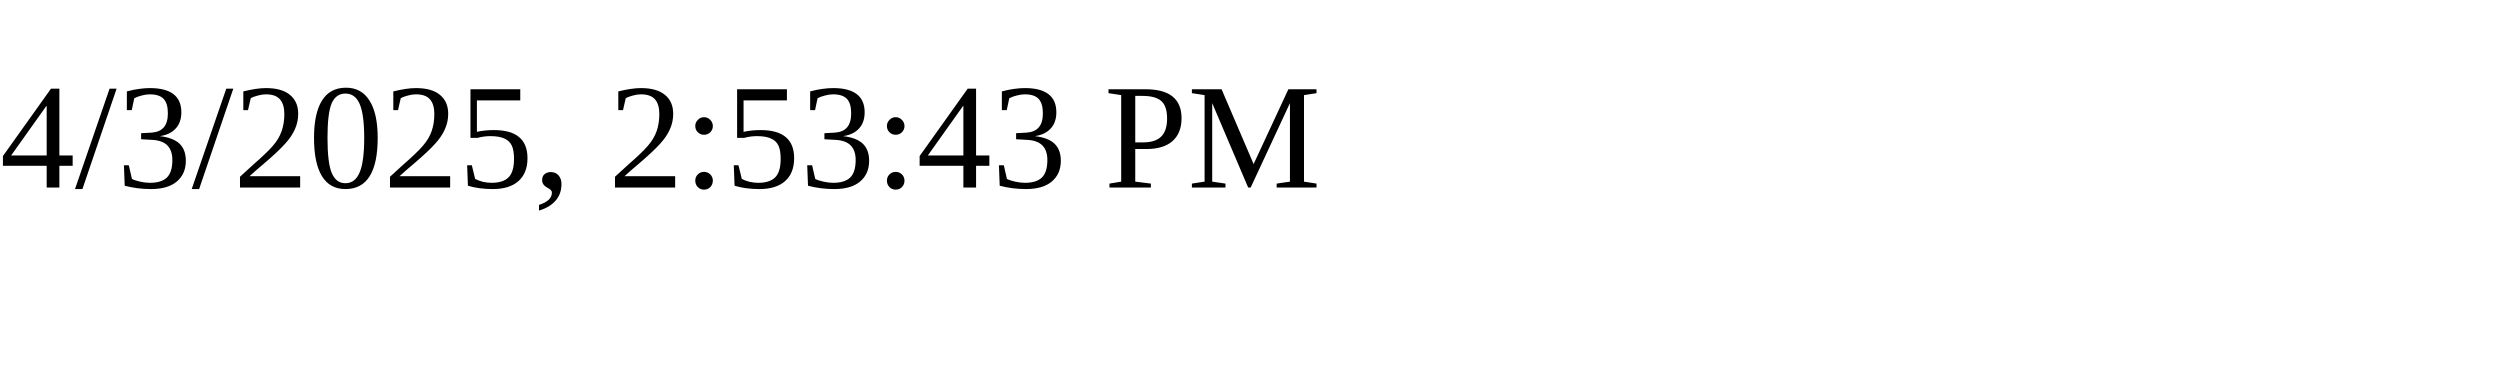
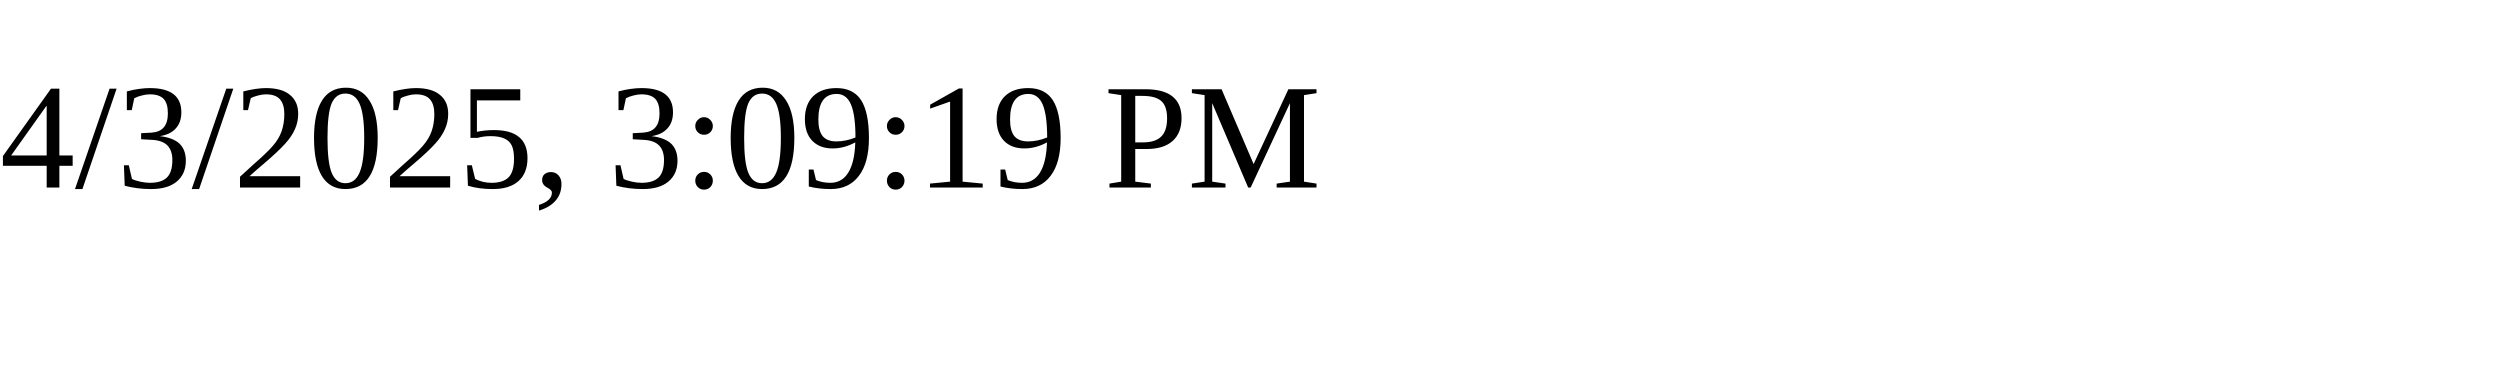
<svg xmlns="http://www.w3.org/2000/svg" height="30" width="200">
-   <text x="0" y="15">4/3/2025, 2:53:43 PM</text>
+   <text x="0" y="15">4/3/2025, 3:09:19 PM</text>
</svg>
